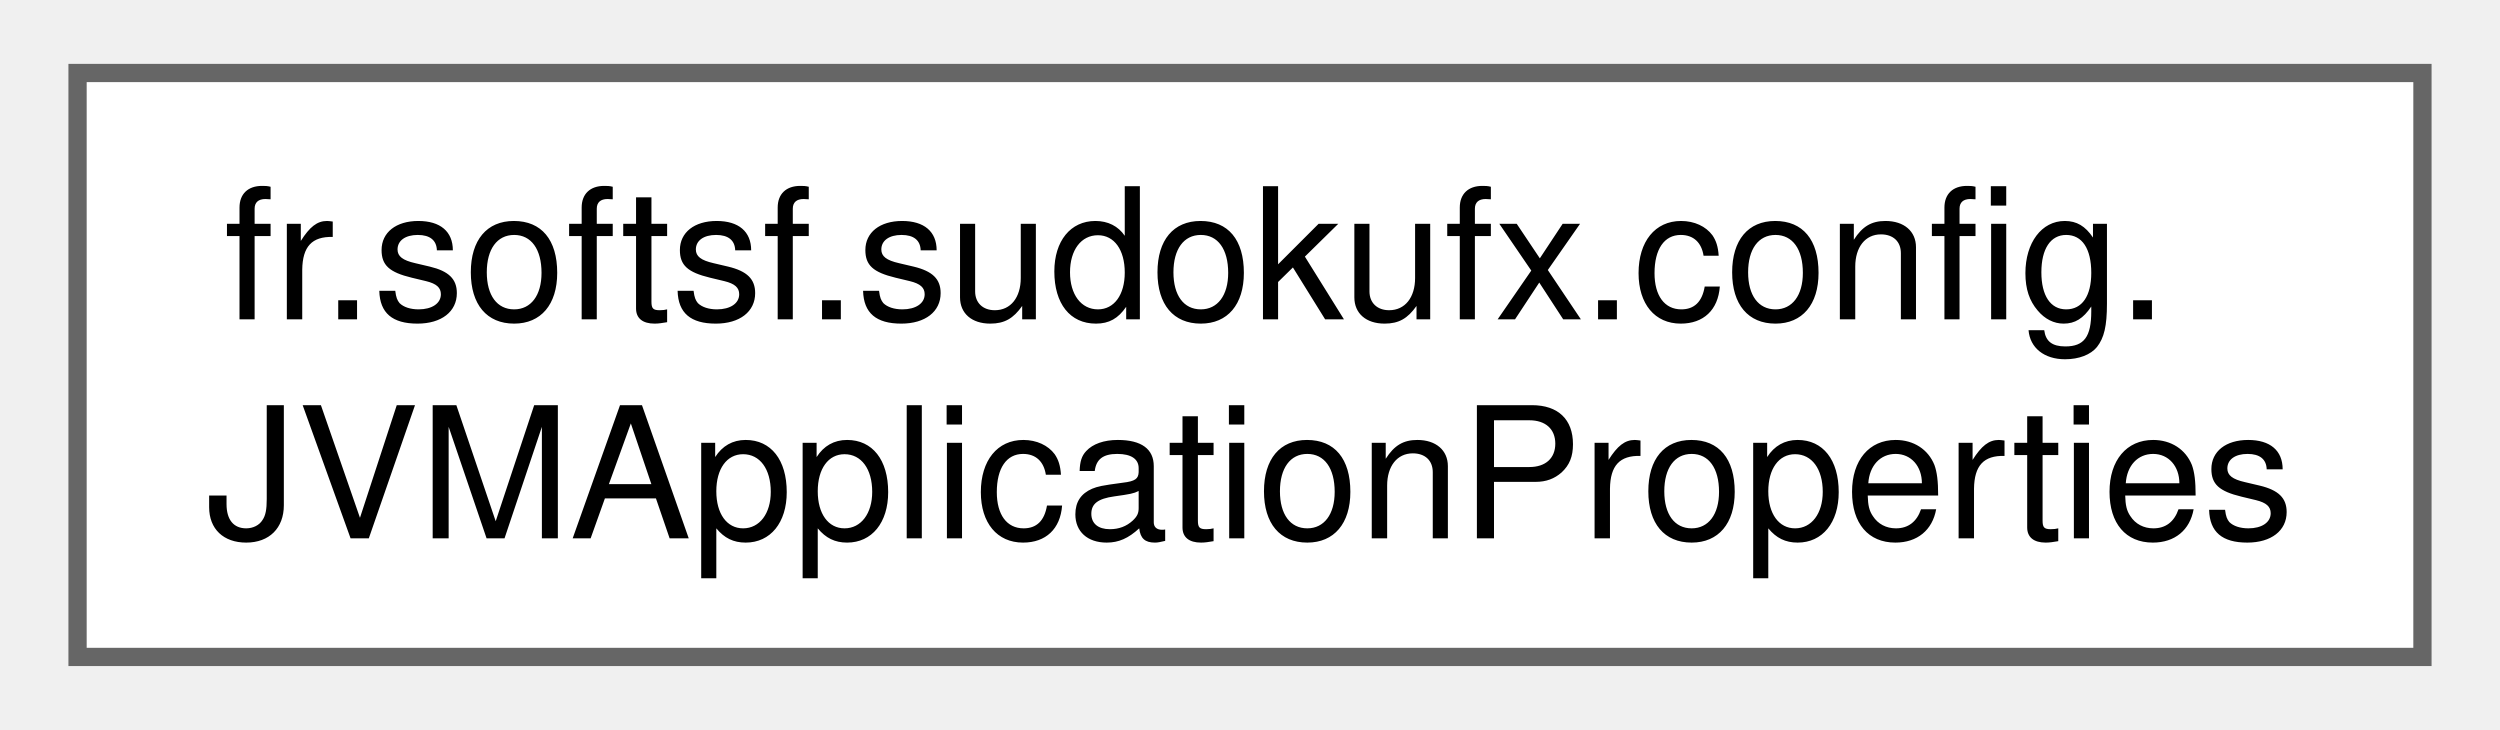
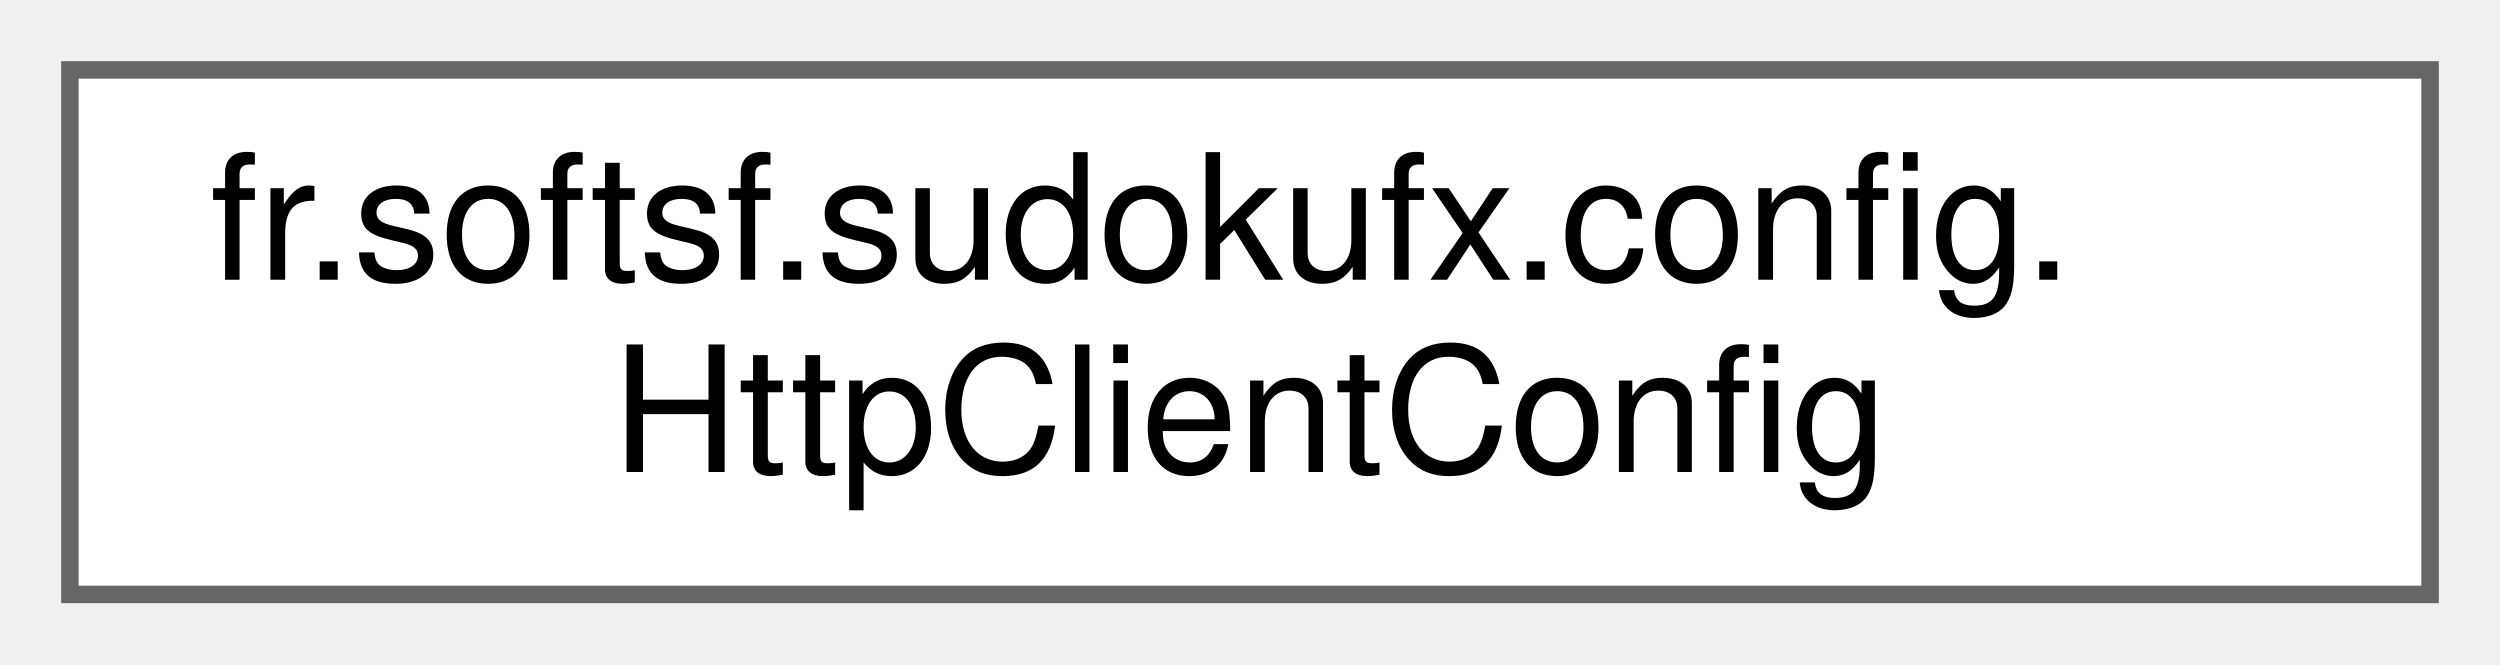
- <svg xmlns="http://www.w3.org/2000/svg" xmlns:xlink="http://www.w3.org/1999/xlink" width="137pt" height="40pt" viewBox="0.00 0.00 136.50 40.00">
-   <g id="graph0" class="graph" transform="scale(1 1) rotate(0) translate(4 36)">
+ <svg xmlns="http://www.w3.org/2000/svg" xmlns:xlink="http://www.w3.org/1999/xlink" width="143pt" height="38pt" viewBox="0.00 0.00 143.00 38.00">
+   <g id="graph0" class="graph" transform="scale(1 1) rotate(0) translate(4 34)">
    <g id="Node000000" class="node">
      <g id="a_Node000000">
-         <a xlink:href="enumfr_1_1softsf_1_1sudokufx_1_1config_1_1_j_v_m_application_properties.html" target="_top" xlink:title="Utility enum for managing JVM application properties.">
-           <polygon fill="white" stroke="#666666" points="128.5,-32 0,-32 0,0 128.5,0 128.5,-32" />
-           <text text-anchor="start" x="8" y="-18.5" font-family="Helvetica,sans-Serif" font-size="10.00">fr.softsf.sudokufx.config.</text>
-           <text text-anchor="middle" x="64.25" y="-6.5" font-family="Helvetica,sans-Serif" font-size="10.00">JVMApplicationProperties</text>
+         <a xlink:href="classfr_1_1softsf_1_1sudokufx_1_1config_1_1HttpClientConfig.html" target="_top" xlink:title="Configures a secure HttpClient bean with TLS 1.3, no redirects, and a 5-second timeout.">
+           <polygon fill="white" stroke="#666666" points="135,-30 0,-30 0,0 135,0 135,-30" />
+           <text text-anchor="start" x="8" y="-18" font-family="Helvetica,sans-Serif" font-size="10.00">fr.softsf.sudokufx.config.</text>
+           <text text-anchor="middle" x="67.5" y="-7" font-family="Helvetica,sans-Serif" font-size="10.00">HttpClientConfig</text>
        </a>
      </g>
    </g>
  </g>
</svg>
